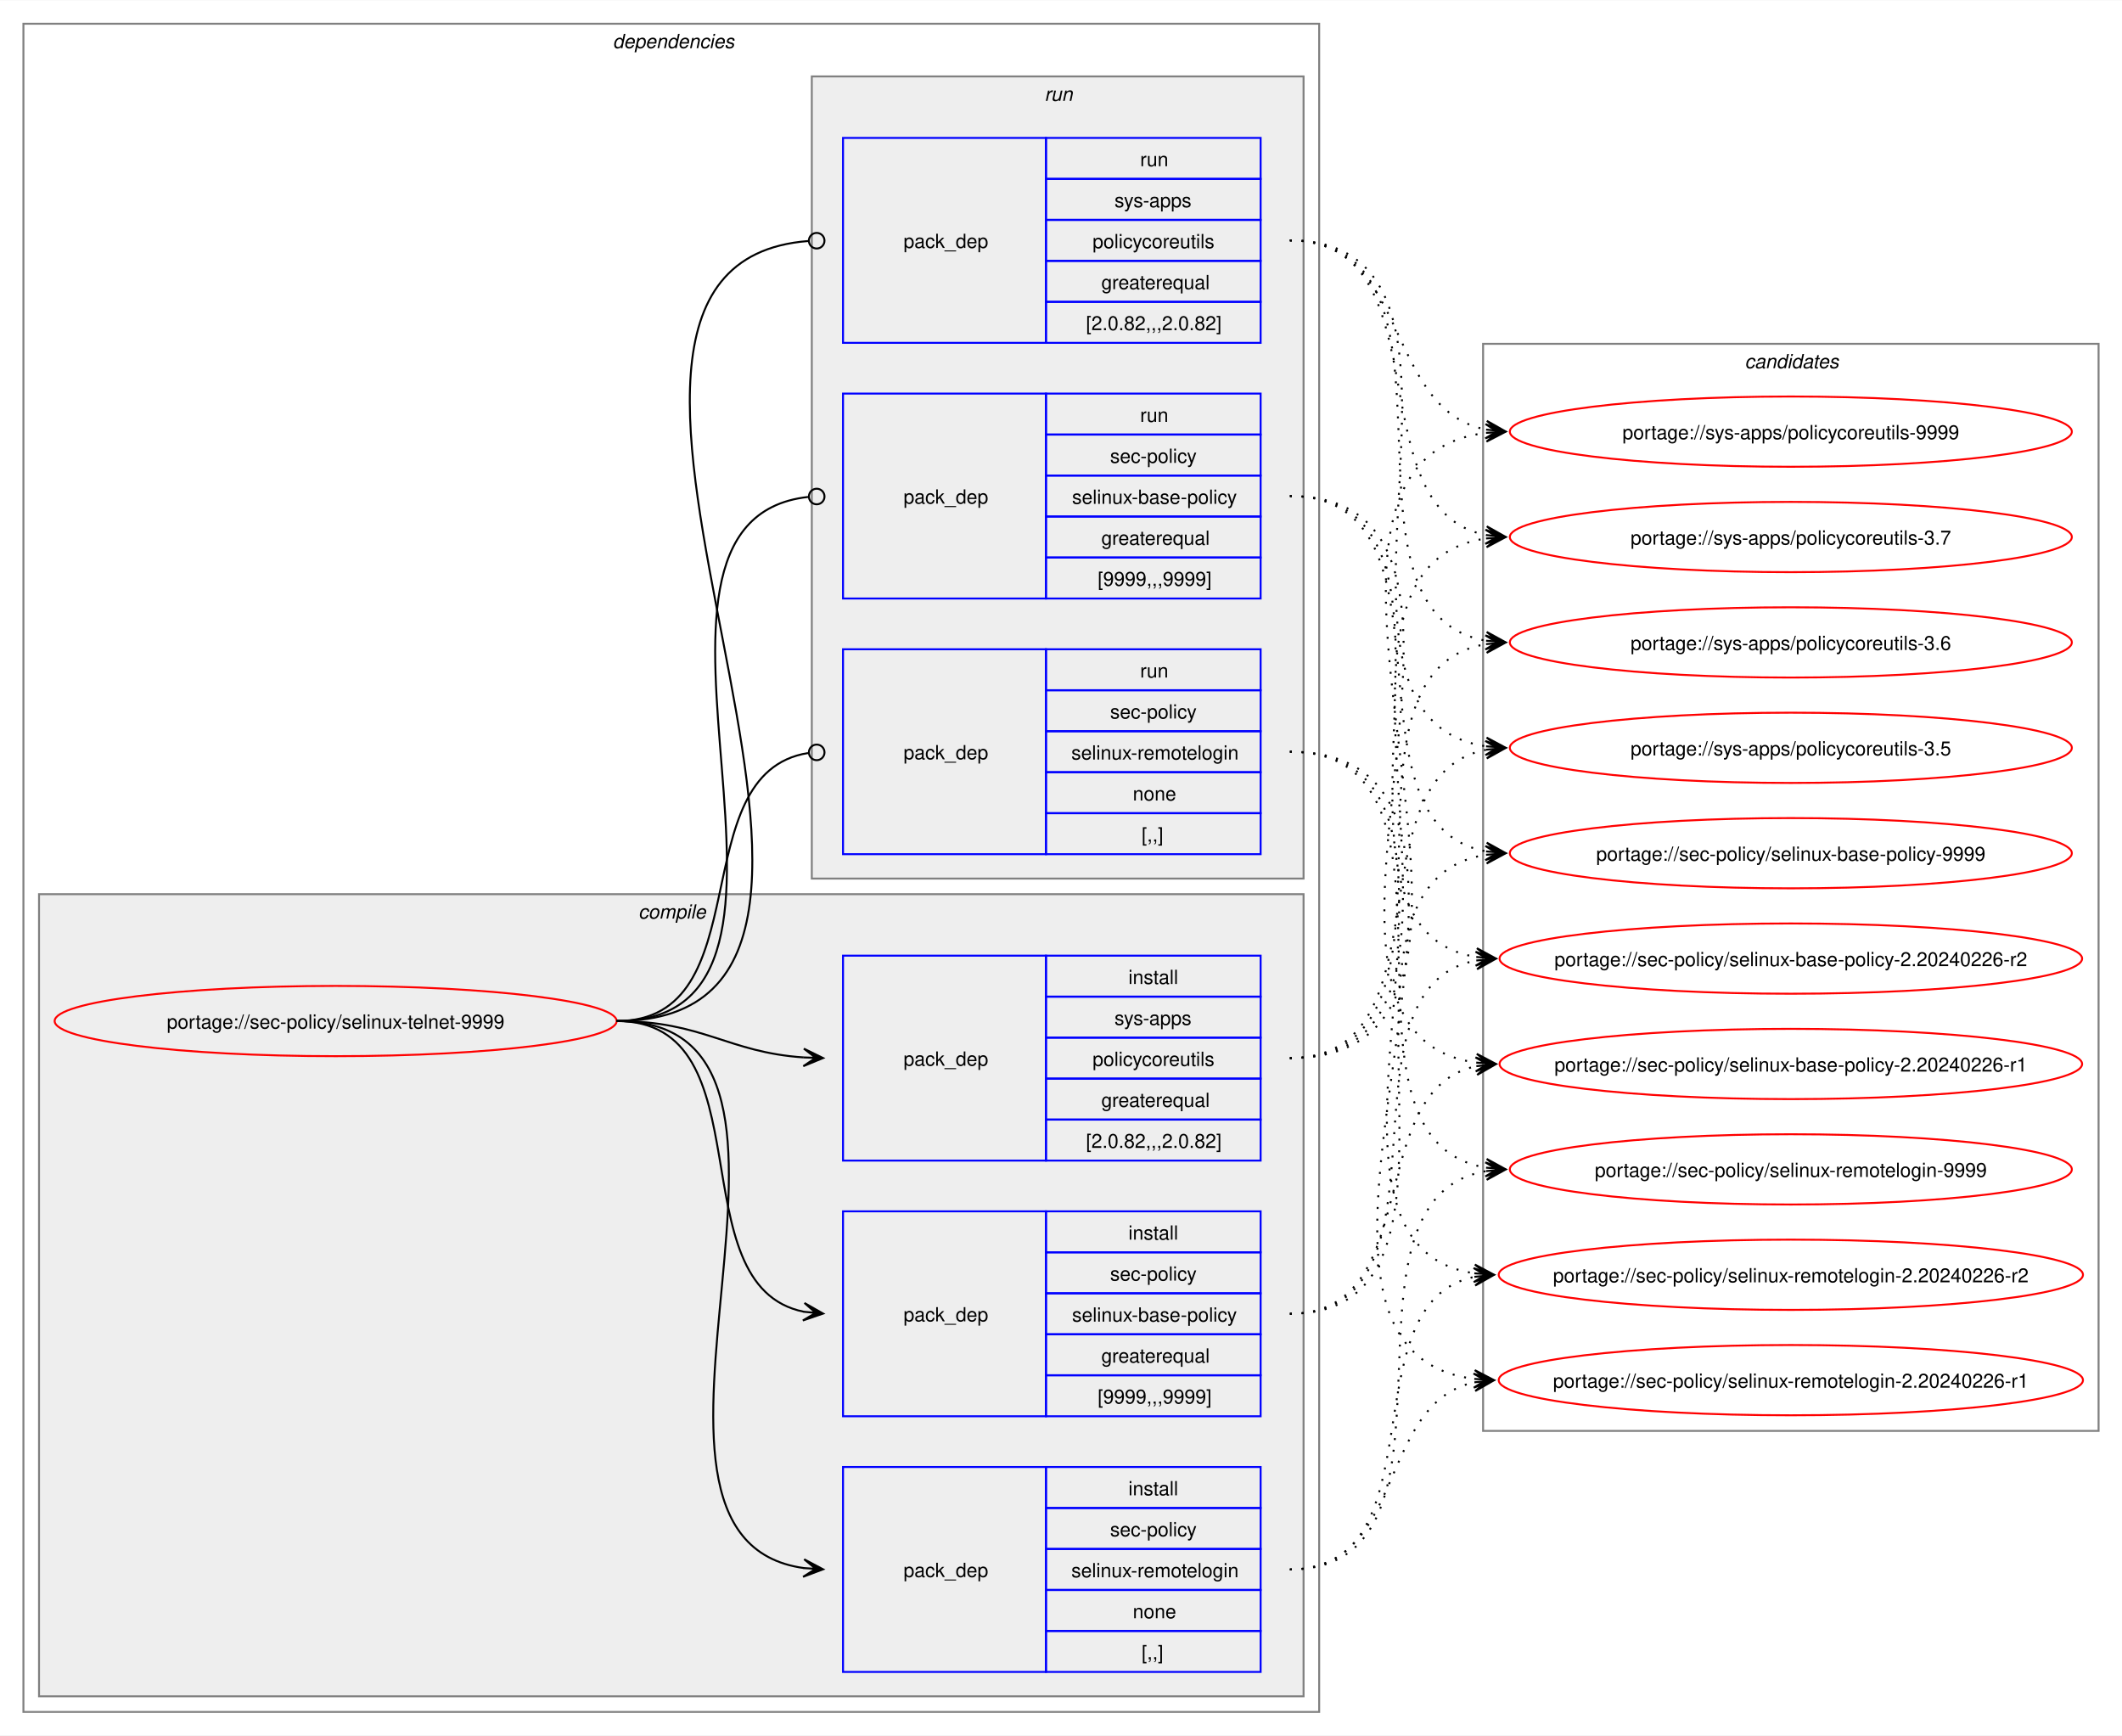
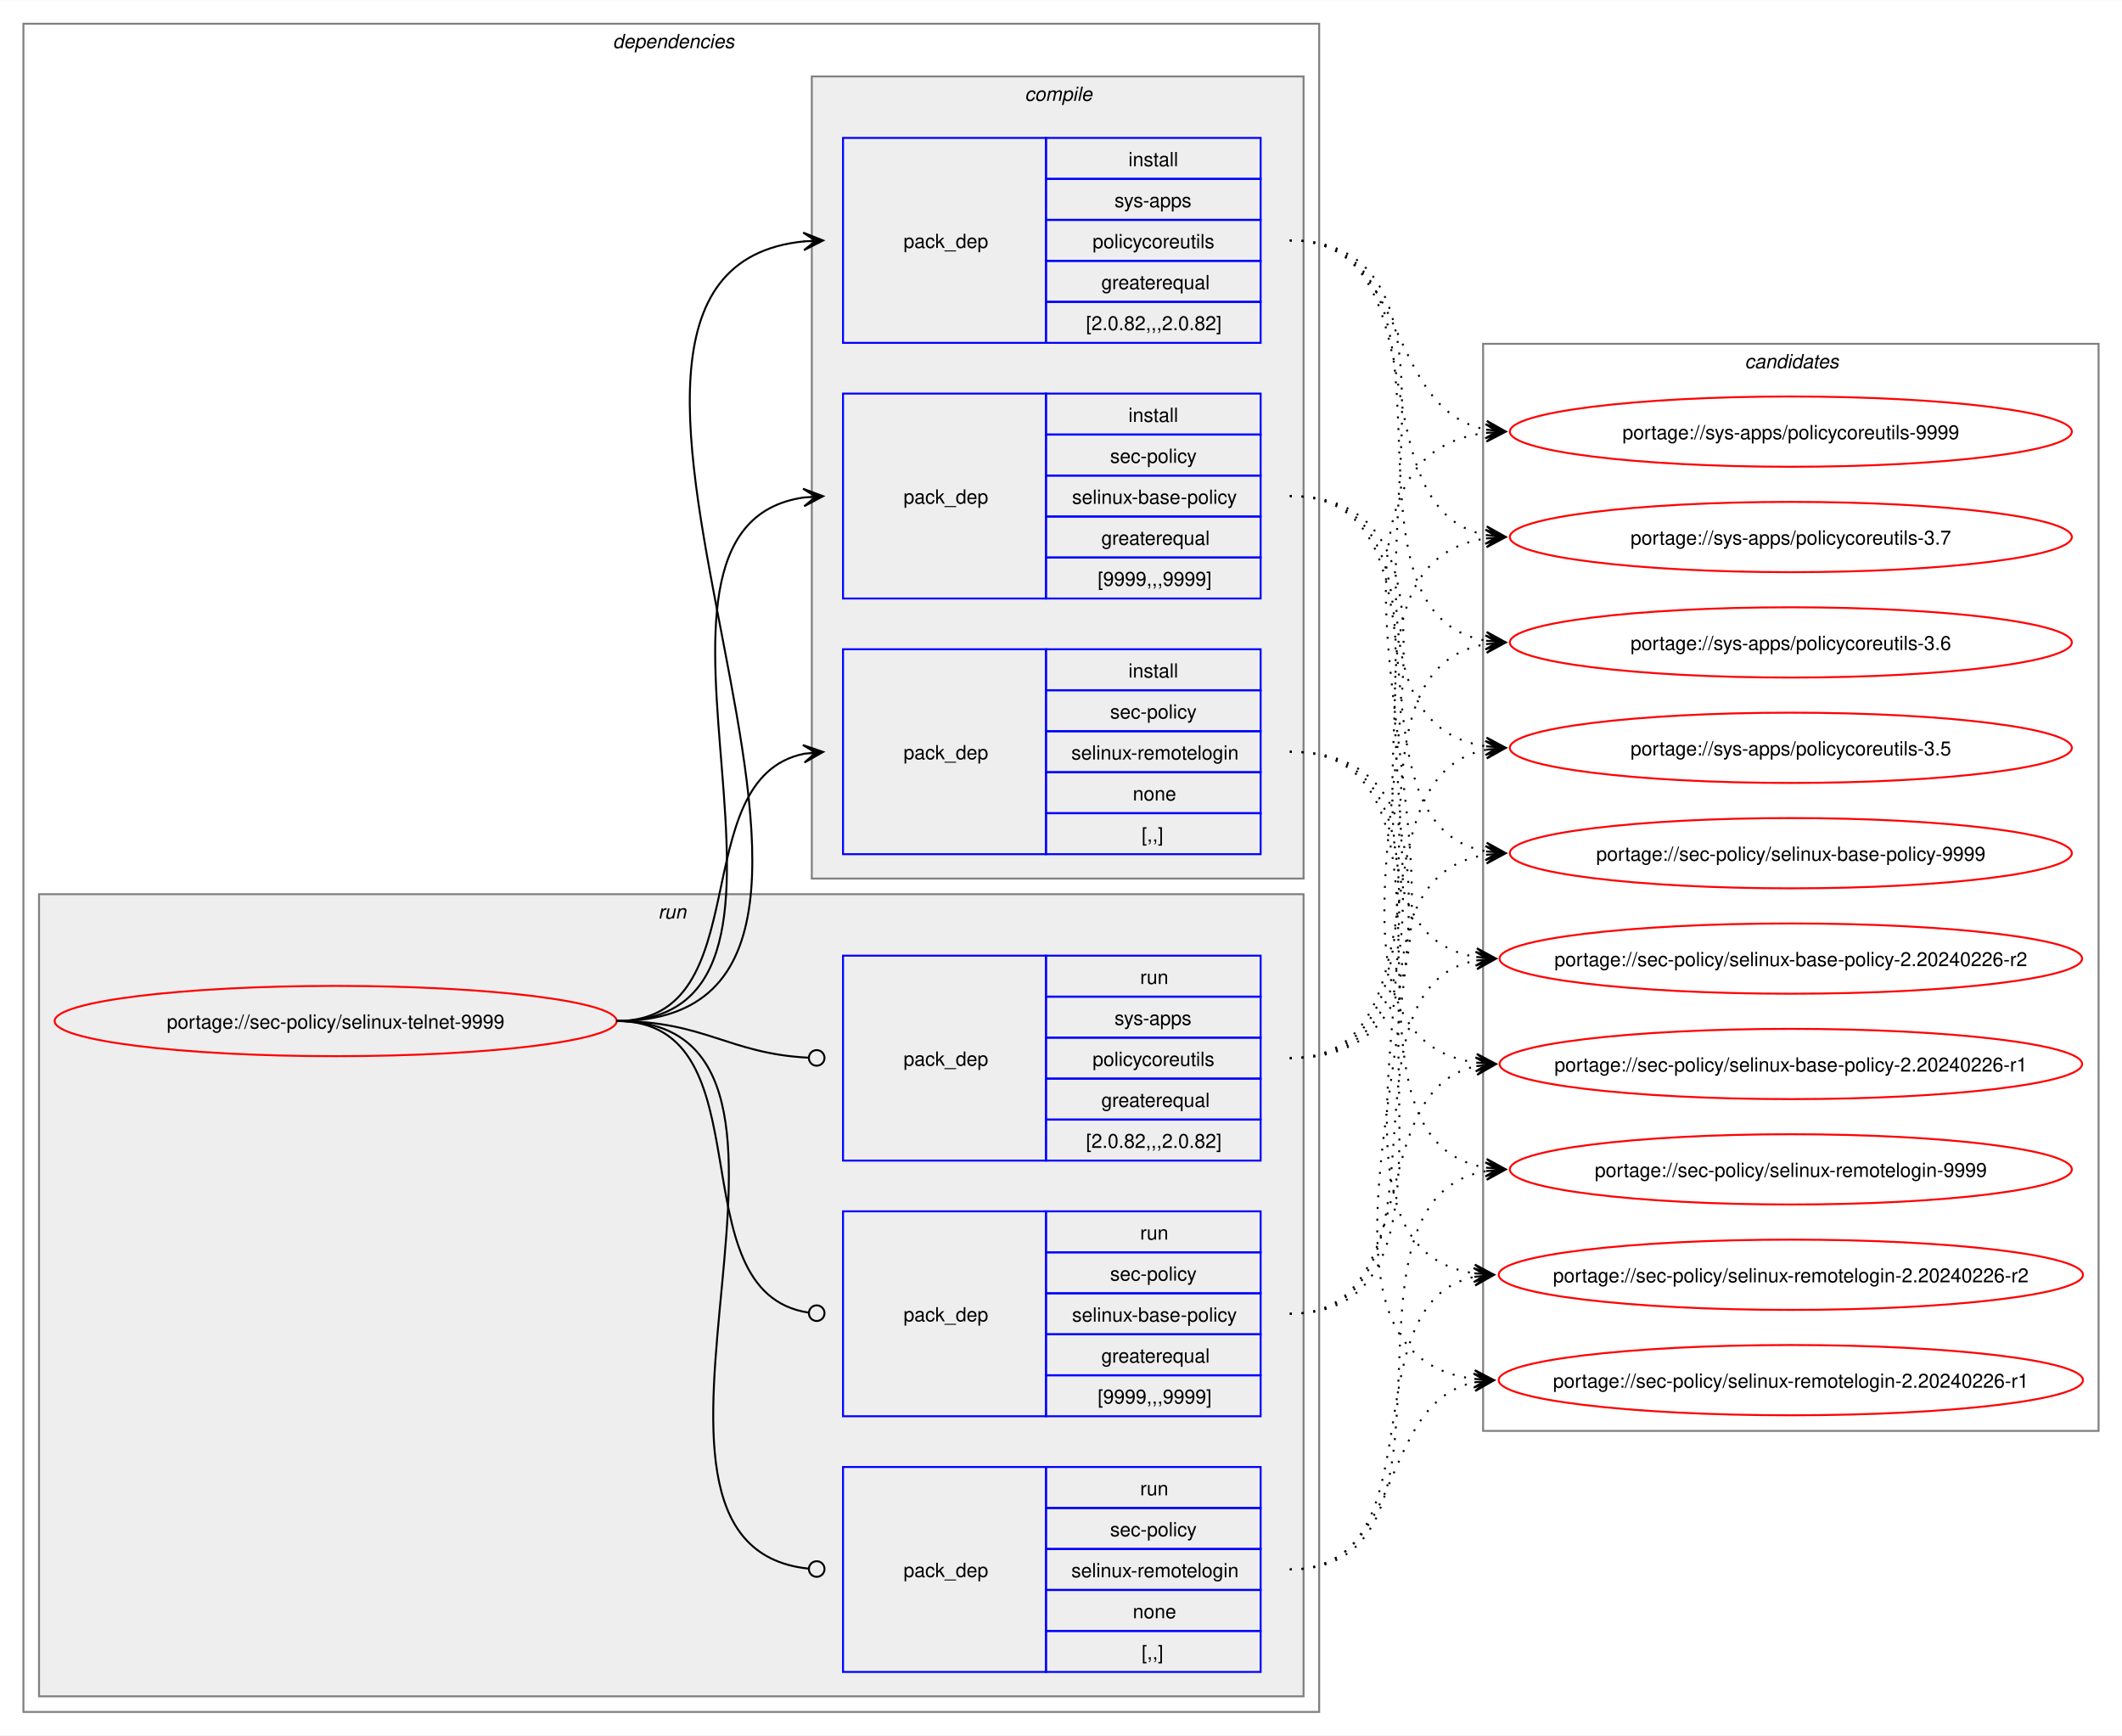
<svg xmlns="http://www.w3.org/2000/svg" xmlns:xlink="http://www.w3.org/1999/xlink" width="1087pt" height="889pt" viewBox="0.00 0.00 1087.40 889.00">
  <g id="graph0" class="graph" transform="scale(1 1) rotate(0) translate(4 885)">
    <polygon fill="white" stroke="none" points="-4,4 -4,-885 1083.4,-885 1083.4,4 -4,4" />
    <g id="clust2" class="cluster">
      <polygon fill="none" stroke="gray" points="8,-8 8,-873 672,-873 672,-8 8,-8" />
      <text text-anchor="start" x="310" y="-860.5" font-family="Helvetica,sans-Serif" font-style="italic" font-size="10.00">dependencies</text>
    </g>
+     <g id="clust8" class="cluster">
+       <polygon fill="#eeeeee" stroke="gray" points="16,-16 16,-427 664,-427 664,-16 16,-16" />
+       <text text-anchor="start" x="333.25" y="-414.5" font-family="Helvetica,sans-Serif" font-style="italic" font-size="10.00">run</text>
+     </g>
    <g id="clust3" class="cluster">
-       <polygon fill="#eeeeee" stroke="gray" points="16,-16 16,-427 664,-427 664,-16 16,-16" />
-       <text text-anchor="start" x="323.12" y="-414.5" font-family="Helvetica,sans-Serif" font-style="italic" font-size="10.00">compile</text>
-     </g>
-     <g id="clust8" class="cluster">
      <polygon fill="#eeeeee" stroke="gray" points="412,-435 412,-846 664,-846 664,-435 412,-435" />
-       <text text-anchor="start" x="531.25" y="-833.5" font-family="Helvetica,sans-Serif" font-style="italic" font-size="10.00">run</text>
+       <text text-anchor="start" x="521.12" y="-833.5" font-family="Helvetica,sans-Serif" font-style="italic" font-size="10.00">compile</text>
    </g>
    <g id="clust12" class="cluster">
      <polygon fill="none" stroke="gray" points="756,-152 756,-709 1071.4,-709 1071.4,-152 756,-152" />
      <text text-anchor="start" x="890.07" y="-696.5" font-family="Helvetica,sans-Serif" font-style="italic" font-size="10.00">candidates</text>
    </g>
    <g id="node1" class="node">
      <g id="a_node1">
        <a xlink:href="../sec-policy/selinux-telnet-9999.svg" xlink:title="portage://sec-policy/selinux-telnet-9999">
          <ellipse fill="none" stroke="red" cx="168" cy="-362" rx="144" ry="18" />
          <text text-anchor="middle" x="168" y="-358.12" font-family="Helvetica,sans-Serif" font-size="10.00">portage://sec-policy/selinux-telnet-9999</text>
        </a>
      </g>
    </g>
    <g id="node2" class="node">
+       <polygon fill="none" stroke="blue" points="428,-578.5 428,-683.5 532,-683.5 532,-578.5 428,-578.5" />
+       <text text-anchor="start" x="459" y="-627.12" font-family="Helvetica,sans-Serif" font-size="10.00">pack_dep</text>
+       <polygon fill="none" stroke="blue" points="532,-662.5 532,-683.5 642,-683.5 642,-662.5 532,-662.5" />
+       <text text-anchor="start" x="574.25" y="-669" font-family="Helvetica,sans-Serif" font-size="10.00">install</text>
+       <polygon fill="none" stroke="blue" points="532,-641.5 532,-662.5 642,-662.5 642,-641.5 532,-641.5" />
+       <text text-anchor="start" x="564.87" y="-648" font-family="Helvetica,sans-Serif" font-size="10.00">sec-policy</text>
+       <polygon fill="none" stroke="blue" points="532,-620.5 532,-641.5 642,-641.5 642,-620.5 532,-620.5" />
+       <text text-anchor="start" x="545.37" y="-627" font-family="Helvetica,sans-Serif" font-size="10.00">selinux-base-policy</text>
+       <polygon fill="none" stroke="blue" points="532,-599.5 532,-620.5 642,-620.5 642,-599.5 532,-599.5" />
+       <text text-anchor="start" x="560.37" y="-606" font-family="Helvetica,sans-Serif" font-size="10.00">greaterequal</text>
+       <polygon fill="none" stroke="blue" points="532,-578.5 532,-599.5 642,-599.5 642,-578.5 532,-578.5" />
+       <text text-anchor="start" x="558.5" y="-585" font-family="Helvetica,sans-Serif" font-size="10.00">[9999,,,9999]</text>
+     </g>
+     <g id="edge1" class="edge">
+       <path fill="none" stroke="black" d="M312,-362C436.77,-362 299.18,-614.96 408.07,-630.28" />
+       <polygon fill="black" stroke="black" points="417.78,-630.92 407.51,-634.75 414.01,-630.67 407.81,-630.26 407.81,-630.26 407.81,-630.26 414.01,-630.67 408.1,-625.77 417.78,-630.92" />
+     </g>
+     <g id="node3" class="node">
+       <polygon fill="none" stroke="blue" points="428,-447.5 428,-552.5 532,-552.5 532,-447.5 428,-447.5" />
+       <text text-anchor="start" x="459" y="-496.12" font-family="Helvetica,sans-Serif" font-size="10.00">pack_dep</text>
+       <polygon fill="none" stroke="blue" points="532,-531.5 532,-552.5 642,-552.5 642,-531.5 532,-531.5" />
+       <text text-anchor="start" x="574.25" y="-538" font-family="Helvetica,sans-Serif" font-size="10.00">install</text>
+       <polygon fill="none" stroke="blue" points="532,-510.5 532,-531.5 642,-531.5 642,-510.5 532,-510.5" />
+       <text text-anchor="start" x="564.87" y="-517" font-family="Helvetica,sans-Serif" font-size="10.00">sec-policy</text>
+       <polygon fill="none" stroke="blue" points="532,-489.5 532,-510.5 642,-510.5 642,-489.5 532,-489.5" />
+       <text text-anchor="start" x="545" y="-496" font-family="Helvetica,sans-Serif" font-size="10.00">selinux-remotelogin</text>
+       <polygon fill="none" stroke="blue" points="532,-468.5 532,-489.5 642,-489.5 642,-468.5 532,-468.5" />
+       <text text-anchor="start" x="576.5" y="-475" font-family="Helvetica,sans-Serif" font-size="10.00">none</text>
+       <polygon fill="none" stroke="blue" points="532,-447.5 532,-468.5 642,-468.5 642,-447.5 532,-447.5" />
+       <text text-anchor="start" x="581" y="-454" font-family="Helvetica,sans-Serif" font-size="10.00">[,,]</text>
+     </g>
+     <g id="edge2" class="edge">
+       <path fill="none" stroke="black" d="M312,-362C385.67,-362 345.96,-486.34 408.12,-498.97" />
+       <polygon fill="black" stroke="black" points="417.79,-499.89 407.41,-503.42 414.02,-499.53 407.83,-498.94 407.83,-498.94 407.83,-498.94 414.02,-499.53 408.26,-494.46 417.79,-499.89" />
+     </g>
+     <g id="node4" class="node">
+       <polygon fill="none" stroke="blue" points="428,-709.5 428,-814.5 532,-814.5 532,-709.5 428,-709.5" />
+       <text text-anchor="start" x="459" y="-758.12" font-family="Helvetica,sans-Serif" font-size="10.00">pack_dep</text>
+       <polygon fill="none" stroke="blue" points="532,-793.5 532,-814.5 642,-814.5 642,-793.5 532,-793.5" />
+       <text text-anchor="start" x="574.25" y="-800" font-family="Helvetica,sans-Serif" font-size="10.00">install</text>
+       <polygon fill="none" stroke="blue" points="532,-772.5 532,-793.5 642,-793.5 642,-772.5 532,-772.5" />
+       <text text-anchor="start" x="567.12" y="-779" font-family="Helvetica,sans-Serif" font-size="10.00">sys-apps</text>
+       <polygon fill="none" stroke="blue" points="532,-751.5 532,-772.5 642,-772.5 642,-751.5 532,-751.5" />
+       <text text-anchor="start" x="555.87" y="-758" font-family="Helvetica,sans-Serif" font-size="10.00">policycoreutils</text>
+       <polygon fill="none" stroke="blue" points="532,-730.5 532,-751.5 642,-751.5 642,-730.5 532,-730.5" />
+       <text text-anchor="start" x="560.37" y="-737" font-family="Helvetica,sans-Serif" font-size="10.00">greaterequal</text>
+       <polygon fill="none" stroke="blue" points="532,-709.5 532,-730.5 642,-730.5 642,-709.5 532,-709.5" />
+       <text text-anchor="start" x="552.5" y="-716" font-family="Helvetica,sans-Serif" font-size="10.00">[2.0.82,,,2.0.82]</text>
+     </g>
+     <g id="edge3" class="edge">
+       <path fill="none" stroke="black" d="M312,-362C492.25,-362 245.49,-745.76 408.23,-761.5" />
+       <polygon fill="black" stroke="black" points="417.78,-761.94 407.59,-765.98 414.01,-761.77 407.79,-761.48 407.79,-761.48 407.79,-761.48 414.01,-761.77 408,-756.99 417.78,-761.94" />
+     </g>
+     <g id="node5" class="node">
      <polygon fill="none" stroke="blue" points="428,-159.5 428,-264.5 532,-264.5 532,-159.5 428,-159.5" />
      <text text-anchor="start" x="459" y="-208.12" font-family="Helvetica,sans-Serif" font-size="10.00">pack_dep</text>
      <polygon fill="none" stroke="blue" points="532,-243.5 532,-264.5 642,-264.5 642,-243.5 532,-243.5" />
-       <text text-anchor="start" x="574.25" y="-250" font-family="Helvetica,sans-Serif" font-size="10.00">install</text>
+       <text text-anchor="start" x="580.25" y="-250" font-family="Helvetica,sans-Serif" font-size="10.00">run</text>
      <polygon fill="none" stroke="blue" points="532,-222.5 532,-243.5 642,-243.5 642,-222.5 532,-222.5" />
      <text text-anchor="start" x="564.87" y="-229" font-family="Helvetica,sans-Serif" font-size="10.00">sec-policy</text>
      <polygon fill="none" stroke="blue" points="532,-201.5 532,-222.5 642,-222.5 642,-201.5 532,-201.5" />
      <text text-anchor="start" x="545.37" y="-208" font-family="Helvetica,sans-Serif" font-size="10.00">selinux-base-policy</text>
      <polygon fill="none" stroke="blue" points="532,-180.5 532,-201.5 642,-201.5 642,-180.5 532,-180.5" />
      <text text-anchor="start" x="560.37" y="-187" font-family="Helvetica,sans-Serif" font-size="10.00">greaterequal</text>
      <polygon fill="none" stroke="blue" points="532,-159.5 532,-180.5 642,-180.5 642,-159.5 532,-159.5" />
      <text text-anchor="start" x="558.5" y="-166" font-family="Helvetica,sans-Serif" font-size="10.00">[9999,,,9999]</text>
    </g>
-     <g id="edge1" class="edge">
-       <path fill="none" stroke="black" d="M312,-362C389.89,-362 342.32,-226.29 407.96,-213.04" />
-       <polygon fill="black" stroke="black" points="417.79,-212.11 408.25,-217.53 414.02,-212.47 407.83,-213.05 407.83,-213.05 407.83,-213.05 414.02,-212.47 407.41,-208.57 417.79,-212.11" />
-     </g>
-     <g id="node3" class="node">
+     <g id="edge4" class="edge">
+       <path fill="none" stroke="black" d="M312,-362C390.85,-362 341.13,-222.93 410.44,-212.6" />
+       <ellipse fill="none" stroke="black" cx="414.51" cy="-212.32" rx="4" ry="4" />
+     </g>
+     <g id="node6" class="node">
      <polygon fill="none" stroke="blue" points="428,-28.5 428,-133.5 532,-133.5 532,-28.5 428,-28.5" />
      <text text-anchor="start" x="459" y="-77.12" font-family="Helvetica,sans-Serif" font-size="10.00">pack_dep</text>
      <polygon fill="none" stroke="blue" points="532,-112.5 532,-133.5 642,-133.5 642,-112.5 532,-112.5" />
-       <text text-anchor="start" x="574.25" y="-119" font-family="Helvetica,sans-Serif" font-size="10.00">install</text>
+       <text text-anchor="start" x="580.25" y="-119" font-family="Helvetica,sans-Serif" font-size="10.00">run</text>
      <polygon fill="none" stroke="blue" points="532,-91.5 532,-112.5 642,-112.5 642,-91.5 532,-91.5" />
      <text text-anchor="start" x="564.87" y="-98" font-family="Helvetica,sans-Serif" font-size="10.00">sec-policy</text>
      <polygon fill="none" stroke="blue" points="532,-70.5 532,-91.5 642,-91.5 642,-70.5 532,-70.5" />
      <text text-anchor="start" x="545" y="-77" font-family="Helvetica,sans-Serif" font-size="10.00">selinux-remotelogin</text>
      <polygon fill="none" stroke="blue" points="532,-49.5 532,-70.5 642,-70.5 642,-49.5 532,-49.5" />
      <text text-anchor="start" x="576.5" y="-56" font-family="Helvetica,sans-Serif" font-size="10.00">none</text>
      <polygon fill="none" stroke="blue" points="532,-28.5 532,-49.5 642,-49.5 642,-28.5 532,-28.5" />
      <text text-anchor="start" x="581" y="-35" font-family="Helvetica,sans-Serif" font-size="10.00">[,,]</text>
    </g>
-     <g id="edge2" class="edge">
-       <path fill="none" stroke="black" d="M312,-362C441.72,-362 294.5,-97.22 408,-81.71" />
-       <polygon fill="black" stroke="black" points="417.78,-81.08 408.09,-86.21 414.01,-81.32 407.8,-81.72 407.8,-81.72 407.8,-81.72 414.01,-81.32 407.52,-77.23 417.78,-81.08" />
-     </g>
-     <g id="node4" class="node">
+     <g id="edge5" class="edge">
+       <path fill="none" stroke="black" d="M312,-362C442.5,-362 292.71,-94.02 410.08,-81.46" />
+       <ellipse fill="none" stroke="black" cx="414.51" cy="-81.23" rx="4" ry="4" />
+     </g>
+     <g id="node7" class="node">
      <polygon fill="none" stroke="blue" points="428,-290.5 428,-395.5 532,-395.5 532,-290.5 428,-290.5" />
      <text text-anchor="start" x="459" y="-339.12" font-family="Helvetica,sans-Serif" font-size="10.00">pack_dep</text>
      <polygon fill="none" stroke="blue" points="532,-374.5 532,-395.5 642,-395.5 642,-374.5 532,-374.5" />
-       <text text-anchor="start" x="574.25" y="-381" font-family="Helvetica,sans-Serif" font-size="10.00">install</text>
+       <text text-anchor="start" x="580.25" y="-381" font-family="Helvetica,sans-Serif" font-size="10.00">run</text>
      <polygon fill="none" stroke="blue" points="532,-353.5 532,-374.5 642,-374.5 642,-353.5 532,-353.5" />
      <text text-anchor="start" x="567.12" y="-360" font-family="Helvetica,sans-Serif" font-size="10.00">sys-apps</text>
      <polygon fill="none" stroke="blue" points="532,-332.5 532,-353.5 642,-353.5 642,-332.5 532,-332.5" />
      <text text-anchor="start" x="555.87" y="-339" font-family="Helvetica,sans-Serif" font-size="10.00">policycoreutils</text>
      <polygon fill="none" stroke="blue" points="532,-311.5 532,-332.5 642,-332.5 642,-311.5 532,-311.5" />
      <text text-anchor="start" x="560.37" y="-318" font-family="Helvetica,sans-Serif" font-size="10.00">greaterequal</text>
      <polygon fill="none" stroke="blue" points="532,-290.5 532,-311.5 642,-311.5 642,-290.5 532,-290.5" />
      <text text-anchor="start" x="552.5" y="-297" font-family="Helvetica,sans-Serif" font-size="10.00">[2.0.82,,,2.0.82]</text>
    </g>
-     <g id="edge3" class="edge">
-       <path fill="none" stroke="black" d="M312,-362C356.34,-362 368.74,-345.99 407.84,-343.36" />
-       <polygon fill="black" stroke="black" points="417.78,-343.04 407.93,-347.86 414,-343.16 407.79,-343.36 407.79,-343.36 407.79,-343.36 414,-343.16 407.64,-338.87 417.78,-343.04" />
-     </g>
-     <g id="node5" class="node">
-       <polygon fill="none" stroke="blue" points="428,-578.5 428,-683.5 532,-683.5 532,-578.5 428,-578.5" />
-       <text text-anchor="start" x="459" y="-627.12" font-family="Helvetica,sans-Serif" font-size="10.00">pack_dep</text>
-       <polygon fill="none" stroke="blue" points="532,-662.5 532,-683.5 642,-683.5 642,-662.5 532,-662.5" />
-       <text text-anchor="start" x="580.25" y="-669" font-family="Helvetica,sans-Serif" font-size="10.00">run</text>
-       <polygon fill="none" stroke="blue" points="532,-641.5 532,-662.5 642,-662.5 642,-641.5 532,-641.5" />
-       <text text-anchor="start" x="564.87" y="-648" font-family="Helvetica,sans-Serif" font-size="10.00">sec-policy</text>
-       <polygon fill="none" stroke="blue" points="532,-620.5 532,-641.5 642,-641.5 642,-620.5 532,-620.5" />
-       <text text-anchor="start" x="545.37" y="-627" font-family="Helvetica,sans-Serif" font-size="10.00">selinux-base-policy</text>
-       <polygon fill="none" stroke="blue" points="532,-599.5 532,-620.5 642,-620.5 642,-599.5 532,-599.5" />
-       <text text-anchor="start" x="560.37" y="-606" font-family="Helvetica,sans-Serif" font-size="10.00">greaterequal</text>
-       <polygon fill="none" stroke="blue" points="532,-578.5 532,-599.5 642,-599.5 642,-578.5 532,-578.5" />
-       <text text-anchor="start" x="558.5" y="-585" font-family="Helvetica,sans-Serif" font-size="10.00">[9999,,,9999]</text>
-     </g>
-     <g id="edge4" class="edge">
-       <path fill="none" stroke="black" d="M312,-362C437.53,-362 297.51,-618.03 410.07,-630.53" />
-       <ellipse fill="none" stroke="black" cx="414.51" cy="-630.76" rx="4" ry="4" />
-     </g>
-     <g id="node6" class="node">
-       <polygon fill="none" stroke="blue" points="428,-447.5 428,-552.5 532,-552.5 532,-447.5 428,-447.5" />
-       <text text-anchor="start" x="459" y="-496.12" font-family="Helvetica,sans-Serif" font-size="10.00">pack_dep</text>
-       <polygon fill="none" stroke="blue" points="532,-531.5 532,-552.5 642,-552.5 642,-531.5 532,-531.5" />
-       <text text-anchor="start" x="580.25" y="-538" font-family="Helvetica,sans-Serif" font-size="10.00">run</text>
-       <polygon fill="none" stroke="blue" points="532,-510.5 532,-531.5 642,-531.5 642,-510.5 532,-510.5" />
-       <text text-anchor="start" x="564.87" y="-517" font-family="Helvetica,sans-Serif" font-size="10.00">sec-policy</text>
-       <polygon fill="none" stroke="blue" points="532,-489.5 532,-510.5 642,-510.5 642,-489.5 532,-489.5" />
-       <text text-anchor="start" x="545" y="-496" font-family="Helvetica,sans-Serif" font-size="10.00">selinux-remotelogin</text>
-       <polygon fill="none" stroke="blue" points="532,-468.5 532,-489.5 642,-489.5 642,-468.5 532,-468.5" />
-       <text text-anchor="start" x="576.5" y="-475" font-family="Helvetica,sans-Serif" font-size="10.00">none</text>
-       <polygon fill="none" stroke="blue" points="532,-447.5 532,-468.5 642,-468.5 642,-447.5 532,-447.5" />
-       <text text-anchor="start" x="581" y="-454" font-family="Helvetica,sans-Serif" font-size="10.00">[,,]</text>
-     </g>
-     <g id="edge5" class="edge">
-       <path fill="none" stroke="black" d="M312,-362C386.43,-362 345.13,-488.91 410.07,-499.32" />
-       <ellipse fill="none" stroke="black" cx="414.51" cy="-499.66" rx="4" ry="4" />
-     </g>
-     <g id="node7" class="node">
-       <polygon fill="none" stroke="blue" points="428,-709.5 428,-814.5 532,-814.5 532,-709.5 428,-709.5" />
-       <text text-anchor="start" x="459" y="-758.12" font-family="Helvetica,sans-Serif" font-size="10.00">pack_dep</text>
-       <polygon fill="none" stroke="blue" points="532,-793.5 532,-814.5 642,-814.5 642,-793.5 532,-793.5" />
-       <text text-anchor="start" x="580.25" y="-800" font-family="Helvetica,sans-Serif" font-size="10.00">run</text>
-       <polygon fill="none" stroke="blue" points="532,-772.5 532,-793.5 642,-793.5 642,-772.5 532,-772.5" />
-       <text text-anchor="start" x="567.12" y="-779" font-family="Helvetica,sans-Serif" font-size="10.00">sys-apps</text>
-       <polygon fill="none" stroke="blue" points="532,-751.5 532,-772.5 642,-772.5 642,-751.5 532,-751.5" />
-       <text text-anchor="start" x="555.87" y="-758" font-family="Helvetica,sans-Serif" font-size="10.00">policycoreutils</text>
-       <polygon fill="none" stroke="blue" points="532,-730.5 532,-751.5 642,-751.5 642,-730.5 532,-730.5" />
-       <text text-anchor="start" x="560.37" y="-737" font-family="Helvetica,sans-Serif" font-size="10.00">greaterequal</text>
-       <polygon fill="none" stroke="blue" points="532,-709.5 532,-730.5 642,-730.5 642,-709.5 532,-709.5" />
-       <text text-anchor="start" x="552.5" y="-716" font-family="Helvetica,sans-Serif" font-size="10.00">[2.0.82,,,2.0.82]</text>
-     </g>
    <g id="edge6" class="edge">
-       <path fill="none" stroke="black" d="M312,-362C492.97,-362 243.52,-748.83 410.2,-761.67" />
-       <ellipse fill="none" stroke="black" cx="414.5" cy="-761.83" rx="4" ry="4" />
+       <path fill="none" stroke="black" d="M312,-362C357.19,-362 369.2,-345.37 410.11,-343.23" />
+       <ellipse fill="none" stroke="black" cx="414.5" cy="-343.11" rx="4" ry="4" />
    </g>
    <g id="node8" class="node">
      <g id="a_node8">
        <a xlink:href="../sec-policy/selinux-base-policy-9999.svg" xlink:title="portage://sec-policy/selinux-base-policy-9999">
          <ellipse fill="none" stroke="red" cx="913.7" cy="-448" rx="144" ry="18" />
          <text text-anchor="middle" x="913.7" y="-444.12" font-family="Helvetica,sans-Serif" font-size="10.00">portage://sec-policy/selinux-base-policy-9999</text>
        </a>
      </g>
    </g>
    <g id="edge7" class="edge">
-       <path fill="none" stroke="black" stroke-dasharray="1,5" d="M657,-212C769.08,-212 660.61,-432.14 757.61,-447.19" />
-       <polygon fill="black" stroke="black" points="767.48,-447.91 757.18,-451.67 763.71,-447.64 757.51,-447.18 757.51,-447.18 757.51,-447.18 763.71,-447.64 757.84,-442.7 767.48,-447.91" />
+       <path fill="none" stroke="black" stroke-dasharray="1,5" d="M657,-631C748.38,-631 679.59,-462.7 757.83,-448.9" />
+       <polygon fill="black" stroke="black" points="767.48,-448.1 757.89,-453.41 763.72,-448.41 757.52,-448.92 757.52,-448.92 757.52,-448.92 763.72,-448.41 757.15,-444.44 767.48,-448.1" />
    </g>
    <g id="node9" class="node">
      <g id="a_node9">
        <a xlink:href="../sec-policy/selinux-base-policy-2.20240226-r2.svg" xlink:title="portage://sec-policy/selinux-base-policy-2.20240226-r2">
          <ellipse fill="none" stroke="red" cx="913.7" cy="-394" rx="149.26" ry="18" />
          <text text-anchor="middle" x="913.7" y="-390.12" font-family="Helvetica,sans-Serif" font-size="10.00">portage://sec-policy/selinux-base-policy-2.20240226-r2</text>
        </a>
      </g>
    </g>
    <g id="edge8" class="edge">
-       <path fill="none" stroke="black" stroke-dasharray="1,5" d="M657,-212C746.74,-212 676.56,-378.7 752.55,-393.02" />
-       <polygon fill="black" stroke="black" points="762.49,-393.89 752.13,-397.5 758.72,-393.56 752.52,-393.02 752.52,-393.02 752.52,-393.02 758.72,-393.56 752.92,-388.54 762.49,-393.89" />
+       <path fill="none" stroke="black" stroke-dasharray="1,5" d="M657,-631C768.57,-631 656.4,-409.92 752.68,-394.81" />
+       <polygon fill="black" stroke="black" points="762.48,-394.09 752.84,-399.31 758.71,-394.37 752.51,-394.82 752.51,-394.82 752.51,-394.82 758.71,-394.37 752.18,-390.34 762.48,-394.09" />
    </g>
    <g id="node10" class="node">
      <g id="a_node10">
        <a xlink:href="../sec-policy/selinux-base-policy-2.20240226-r1.svg" xlink:title="portage://sec-policy/selinux-base-policy-2.20240226-r1">
          <ellipse fill="none" stroke="red" cx="913.7" cy="-340" rx="149.26" ry="18" />
          <text text-anchor="middle" x="913.7" y="-336.12" font-family="Helvetica,sans-Serif" font-size="10.00">portage://sec-policy/selinux-base-policy-2.20240226-r1</text>
        </a>
      </g>
    </g>
    <g id="edge9" class="edge">
-       <path fill="none" stroke="black" stroke-dasharray="1,5" d="M657,-212C727.01,-212 693.82,-326.38 752.55,-338.89" />
-       <polygon fill="black" stroke="black" points="762.49,-339.88 752.09,-343.37 758.72,-339.51 752.54,-338.89 752.54,-338.89 752.54,-338.89 758.72,-339.51 752.98,-334.41 762.49,-339.88" />
+       <path fill="none" stroke="black" stroke-dasharray="1,5" d="M657,-631C790.85,-631 635.26,-356.25 752.72,-340.69" />
+       <polygon fill="black" stroke="black" points="762.48,-340.08 752.78,-345.19 758.71,-340.31 752.5,-340.7 752.5,-340.7 752.5,-340.7 758.71,-340.31 752.22,-336.21 762.48,-340.08" />
    </g>
    <g id="node11" class="node">
      <g id="a_node11">
        <a xlink:href="../sec-policy/selinux-remotelogin-9999.svg" xlink:title="portage://sec-policy/selinux-remotelogin-9999">
          <ellipse fill="none" stroke="red" cx="913.7" cy="-286" rx="144" ry="18" />
          <text text-anchor="middle" x="913.7" y="-282.12" font-family="Helvetica,sans-Serif" font-size="10.00">portage://sec-policy/selinux-remotelogin-9999</text>
        </a>
      </g>
    </g>
    <g id="edge10" class="edge">
-       <path fill="none" stroke="black" stroke-dasharray="1,5" d="M657,-81C756.81,-81 671.95,-270.68 757.69,-285.13" />
-       <polygon fill="black" stroke="black" points="767.48,-285.9 757.16,-289.6 763.71,-285.61 757.52,-285.12 757.52,-285.12 757.52,-285.12 763.71,-285.61 757.87,-280.63 767.48,-285.9" />
+       <path fill="none" stroke="black" stroke-dasharray="1,5" d="M657,-500C760.31,-500 668.76,-301.59 757.6,-286.86" />
+       <polygon fill="black" stroke="black" points="767.48,-286.09 757.86,-291.36 763.71,-286.39 757.51,-286.87 757.51,-286.87 757.51,-286.87 763.71,-286.39 757.17,-282.38 767.48,-286.09" />
    </g>
    <g id="node12" class="node">
      <g id="a_node12">
        <a xlink:href="../sec-policy/selinux-remotelogin-2.20240226-r2.svg" xlink:title="portage://sec-policy/selinux-remotelogin-2.20240226-r2">
          <ellipse fill="none" stroke="red" cx="913.7" cy="-232" rx="149.7" ry="18" />
          <text text-anchor="middle" x="913.7" y="-228.12" font-family="Helvetica,sans-Serif" font-size="10.00">portage://sec-policy/selinux-remotelogin-2.20240226-r2</text>
        </a>
      </g>
    </g>
    <g id="edge11" class="edge">
-       <path fill="none" stroke="black" stroke-dasharray="1,5" d="M657,-81C734.92,-81 686.12,-217.61 751.67,-230.96" />
-       <polygon fill="black" stroke="black" points="761.49,-231.89 751.11,-235.42 757.72,-231.53 751.53,-230.94 751.53,-230.94 751.53,-230.94 757.72,-231.53 751.96,-226.46 761.49,-231.89" />
+       <path fill="none" stroke="black" stroke-dasharray="1,5" d="M657,-500C781.16,-500 643.51,-247.98 751.82,-232.72" />
+       <polygon fill="black" stroke="black" points="761.48,-232.08 751.8,-237.23 757.71,-232.33 751.51,-232.74 751.51,-232.74 751.51,-232.74 757.71,-232.33 751.21,-228.25 761.48,-232.08" />
    </g>
    <g id="node13" class="node">
      <g id="a_node13">
        <a xlink:href="../sec-policy/selinux-remotelogin-2.20240226-r1.svg" xlink:title="portage://sec-policy/selinux-remotelogin-2.20240226-r1">
          <ellipse fill="none" stroke="red" cx="913.7" cy="-178" rx="149.7" ry="18" />
          <text text-anchor="middle" x="913.7" y="-174.12" font-family="Helvetica,sans-Serif" font-size="10.00">portage://sec-policy/selinux-remotelogin-2.20240226-r1</text>
        </a>
      </g>
    </g>
    <g id="edge12" class="edge">
-       <path fill="none" stroke="black" stroke-dasharray="1,5" d="M657,-81C716.78,-81 701.33,-166.25 751.71,-176.91" />
-       <polygon fill="black" stroke="black" points="761.49,-177.88 751.09,-181.37 757.72,-177.51 751.54,-176.89 751.54,-176.89 751.54,-176.89 757.72,-177.51 751.98,-172.42 761.49,-177.88" />
+       <path fill="none" stroke="black" stroke-dasharray="1,5" d="M657,-500C803.8,-500 621.78,-194.14 751.88,-178.61" />
+       <polygon fill="black" stroke="black" points="761.48,-178.07 751.75,-183.13 757.71,-178.28 751.5,-178.63 751.5,-178.63 751.5,-178.63 757.71,-178.28 751.24,-174.14 761.48,-178.07" />
    </g>
    <g id="node14" class="node">
      <g id="a_node14">
        <a xlink:href="../sys-apps/policycoreutils-9999.svg" xlink:title="portage://sys-apps/policycoreutils-9999">
          <ellipse fill="none" stroke="red" cx="913.7" cy="-664" rx="144" ry="18" />
          <text text-anchor="middle" x="913.7" y="-660.12" font-family="Helvetica,sans-Serif" font-size="10.00">portage://sys-apps/policycoreutils-9999</text>
        </a>
      </g>
    </g>
    <g id="edge13" class="edge">
-       <path fill="none" stroke="black" stroke-dasharray="1,5" d="M657,-343C804.22,-343 627.09,-647.91 757.84,-663.39" />
-       <polygon fill="black" stroke="black" points="767.48,-663.93 757.25,-667.86 763.71,-663.72 757.5,-663.37 757.5,-663.37 757.5,-663.37 763.71,-663.72 757.75,-658.88 767.48,-663.93" />
+       <path fill="none" stroke="black" stroke-dasharray="1,5" d="M657,-762C719.04,-762 704.81,-675.51 757.62,-665.03" />
+       <polygon fill="black" stroke="black" points="767.49,-664.11 757.95,-669.52 763.72,-664.46 757.53,-665.04 757.53,-665.04 757.53,-665.04 763.72,-664.46 757.11,-660.56 767.49,-664.11" />
    </g>
    <g id="node15" class="node">
      <g id="a_node15">
        <a xlink:href="../sys-apps/policycoreutils-3.7.svg" xlink:title="portage://sys-apps/policycoreutils-3.7">
          <ellipse fill="none" stroke="red" cx="913.7" cy="-610" rx="144" ry="18" />
          <text text-anchor="middle" x="913.7" y="-606.12" font-family="Helvetica,sans-Serif" font-size="10.00">portage://sys-apps/policycoreutils-3.7</text>
        </a>
      </g>
    </g>
    <g id="edge14" class="edge">
-       <path fill="none" stroke="black" stroke-dasharray="1,5" d="M657,-343C781.74,-343 648.63,-594.08 757.76,-609.28" />
-       <polygon fill="black" stroke="black" points="767.48,-609.92 757.21,-613.75 763.71,-609.67 757.5,-609.26 757.5,-609.26 757.5,-609.26 763.71,-609.67 757.8,-604.77 767.48,-609.92" />
+       <path fill="none" stroke="black" stroke-dasharray="1,5" d="M657,-762C736.91,-762 689.8,-623.92 757.8,-610.97" />
+       <polygon fill="black" stroke="black" points="767.49,-610.11 757.92,-615.48 763.72,-610.44 757.53,-611 757.53,-611 757.53,-611 763.72,-610.44 757.13,-606.51 767.49,-610.11" />
    </g>
    <g id="node16" class="node">
      <g id="a_node16">
        <a xlink:href="../sys-apps/policycoreutils-3.6.svg" xlink:title="portage://sys-apps/policycoreutils-3.6">
          <ellipse fill="none" stroke="red" cx="913.7" cy="-556" rx="144" ry="18" />
          <text text-anchor="middle" x="913.7" y="-552.12" font-family="Helvetica,sans-Serif" font-size="10.00">portage://sys-apps/policycoreutils-3.6</text>
        </a>
      </g>
    </g>
    <g id="edge15" class="edge">
-       <path fill="none" stroke="black" stroke-dasharray="1,5" d="M657,-343C759.93,-343 669.09,-540.48 757.64,-555.14" />
-       <polygon fill="black" stroke="black" points="767.48,-555.91 757.17,-559.62 763.71,-555.61 757.51,-555.13 757.51,-555.13 757.51,-555.13 763.71,-555.61 757.86,-550.65 767.48,-555.91" />
+       <path fill="none" stroke="black" stroke-dasharray="1,5" d="M657,-762C757.18,-762 671.62,-571.39 757.65,-556.87" />
+       <polygon fill="black" stroke="black" points="767.48,-556.1 757.87,-561.37 763.71,-556.39 757.52,-556.88 757.52,-556.88 757.52,-556.88 763.71,-556.39 757.16,-552.4 767.48,-556.1" />
    </g>
    <g id="node17" class="node">
      <g id="a_node17">
        <a xlink:href="../sys-apps/policycoreutils-3.5.svg" xlink:title="portage://sys-apps/policycoreutils-3.5">
          <ellipse fill="none" stroke="red" cx="913.7" cy="-502" rx="144" ry="18" />
          <text text-anchor="middle" x="913.7" y="-498.12" font-family="Helvetica,sans-Serif" font-size="10.00">portage://sys-apps/policycoreutils-3.5</text>
        </a>
      </g>
    </g>
    <g id="edge16" class="edge">
+       <path fill="none" stroke="black" stroke-dasharray="1,5" d="M657,-762C778.84,-762 651.41,-518 757.67,-502.75" />
+       <polygon fill="black" stroke="black" points="767.48,-502.08 757.81,-507.25 763.71,-502.34 757.51,-502.76 757.51,-502.76 757.51,-502.76 763.71,-502.34 757.2,-498.27 767.48,-502.08" />
+     </g>
+     <g id="edge17" class="edge">
+       <path fill="none" stroke="black" stroke-dasharray="1,5" d="M657,-212C769.08,-212 660.61,-432.14 757.61,-447.19" />
+       <polygon fill="black" stroke="black" points="767.48,-447.91 757.18,-451.67 763.71,-447.64 757.51,-447.18 757.51,-447.18 757.51,-447.18 763.71,-447.64 757.84,-442.7 767.48,-447.91" />
+     </g>
+     <g id="edge18" class="edge">
+       <path fill="none" stroke="black" stroke-dasharray="1,5" d="M657,-212C746.74,-212 676.56,-378.7 752.55,-393.02" />
+       <polygon fill="black" stroke="black" points="762.49,-393.89 752.13,-397.5 758.72,-393.56 752.52,-393.02 752.52,-393.02 752.52,-393.02 758.72,-393.56 752.92,-388.54 762.49,-393.89" />
+     </g>
+     <g id="edge19" class="edge">
+       <path fill="none" stroke="black" stroke-dasharray="1,5" d="M657,-212C727.01,-212 693.82,-326.38 752.55,-338.89" />
+       <polygon fill="black" stroke="black" points="762.49,-339.88 752.09,-343.37 758.72,-339.51 752.54,-338.89 752.54,-338.89 752.54,-338.89 758.72,-339.51 752.98,-334.41 762.49,-339.88" />
+     </g>
+     <g id="edge20" class="edge">
+       <path fill="none" stroke="black" stroke-dasharray="1,5" d="M657,-81C756.81,-81 671.95,-270.68 757.69,-285.13" />
+       <polygon fill="black" stroke="black" points="767.48,-285.9 757.16,-289.6 763.71,-285.61 757.52,-285.12 757.52,-285.12 757.52,-285.12 763.71,-285.61 757.87,-280.63 767.48,-285.9" />
+     </g>
+     <g id="edge21" class="edge">
+       <path fill="none" stroke="black" stroke-dasharray="1,5" d="M657,-81C734.92,-81 686.12,-217.61 751.67,-230.96" />
+       <polygon fill="black" stroke="black" points="761.49,-231.89 751.11,-235.42 757.72,-231.53 751.53,-230.94 751.53,-230.94 751.53,-230.94 757.72,-231.53 751.96,-226.46 761.49,-231.89" />
+     </g>
+     <g id="edge22" class="edge">
+       <path fill="none" stroke="black" stroke-dasharray="1,5" d="M657,-81C716.78,-81 701.33,-166.25 751.71,-176.91" />
+       <polygon fill="black" stroke="black" points="761.49,-177.88 751.09,-181.37 757.72,-177.51 751.54,-176.89 751.54,-176.89 751.54,-176.89 757.72,-177.51 751.98,-172.42 761.49,-177.88" />
+     </g>
+     <g id="edge23" class="edge">
+       <path fill="none" stroke="black" stroke-dasharray="1,5" d="M657,-343C804.22,-343 627.09,-647.91 757.84,-663.39" />
+       <polygon fill="black" stroke="black" points="767.48,-663.93 757.25,-667.86 763.71,-663.72 757.5,-663.37 757.5,-663.37 757.5,-663.37 763.71,-663.72 757.75,-658.88 767.48,-663.93" />
+     </g>
+     <g id="edge24" class="edge">
+       <path fill="none" stroke="black" stroke-dasharray="1,5" d="M657,-343C781.74,-343 648.63,-594.08 757.76,-609.28" />
+       <polygon fill="black" stroke="black" points="767.48,-609.92 757.21,-613.75 763.71,-609.67 757.5,-609.26 757.5,-609.26 757.5,-609.26 763.71,-609.67 757.8,-604.77 767.48,-609.92" />
+     </g>
+     <g id="edge25" class="edge">
+       <path fill="none" stroke="black" stroke-dasharray="1,5" d="M657,-343C759.93,-343 669.09,-540.48 757.64,-555.14" />
+       <polygon fill="black" stroke="black" points="767.48,-555.91 757.17,-559.62 763.71,-555.61 757.51,-555.13 757.51,-555.13 757.51,-555.13 763.71,-555.61 757.86,-550.65 767.48,-555.91" />
+     </g>
+     <g id="edge26" class="edge">
      <path fill="none" stroke="black" stroke-dasharray="1,5" d="M657,-343C739.48,-343 687.52,-488.04 757.93,-501.07" />
      <polygon fill="black" stroke="black" points="767.49,-501.89 757.13,-505.51 763.72,-501.57 757.52,-501.03 757.52,-501.03 757.52,-501.03 763.72,-501.57 757.91,-496.55 767.49,-501.89" />
    </g>
-     <g id="edge17" class="edge">
-       <path fill="none" stroke="black" stroke-dasharray="1,5" d="M657,-631C748.38,-631 679.59,-462.7 757.83,-448.9" />
-       <polygon fill="black" stroke="black" points="767.48,-448.1 757.89,-453.41 763.72,-448.41 757.52,-448.92 757.52,-448.92 757.52,-448.92 763.72,-448.41 757.15,-444.44 767.48,-448.1" />
-     </g>
-     <g id="edge18" class="edge">
-       <path fill="none" stroke="black" stroke-dasharray="1,5" d="M657,-631C768.57,-631 656.4,-409.92 752.68,-394.81" />
-       <polygon fill="black" stroke="black" points="762.48,-394.09 752.84,-399.31 758.71,-394.37 752.51,-394.82 752.51,-394.82 752.51,-394.82 758.71,-394.37 752.18,-390.34 762.48,-394.09" />
-     </g>
-     <g id="edge19" class="edge">
-       <path fill="none" stroke="black" stroke-dasharray="1,5" d="M657,-631C790.85,-631 635.26,-356.25 752.72,-340.69" />
-       <polygon fill="black" stroke="black" points="762.48,-340.08 752.78,-345.19 758.71,-340.31 752.5,-340.7 752.5,-340.7 752.5,-340.7 758.71,-340.31 752.22,-336.21 762.48,-340.08" />
-     </g>
-     <g id="edge20" class="edge">
-       <path fill="none" stroke="black" stroke-dasharray="1,5" d="M657,-500C760.31,-500 668.76,-301.59 757.6,-286.86" />
-       <polygon fill="black" stroke="black" points="767.48,-286.09 757.86,-291.36 763.71,-286.39 757.51,-286.87 757.51,-286.87 757.51,-286.87 763.71,-286.39 757.17,-282.38 767.48,-286.09" />
-     </g>
-     <g id="edge21" class="edge">
-       <path fill="none" stroke="black" stroke-dasharray="1,5" d="M657,-500C781.16,-500 643.51,-247.98 751.82,-232.72" />
-       <polygon fill="black" stroke="black" points="761.48,-232.08 751.8,-237.23 757.71,-232.33 751.51,-232.74 751.51,-232.74 751.51,-232.74 757.71,-232.33 751.21,-228.25 761.48,-232.08" />
-     </g>
-     <g id="edge22" class="edge">
-       <path fill="none" stroke="black" stroke-dasharray="1,5" d="M657,-500C803.8,-500 621.78,-194.14 751.88,-178.61" />
-       <polygon fill="black" stroke="black" points="761.48,-178.07 751.75,-183.13 757.71,-178.28 751.5,-178.63 751.5,-178.63 751.5,-178.63 757.71,-178.28 751.24,-174.14 761.48,-178.07" />
-     </g>
-     <g id="edge23" class="edge">
-       <path fill="none" stroke="black" stroke-dasharray="1,5" d="M657,-762C719.04,-762 704.81,-675.51 757.62,-665.03" />
-       <polygon fill="black" stroke="black" points="767.49,-664.11 757.95,-669.52 763.72,-664.46 757.53,-665.04 757.53,-665.04 757.53,-665.04 763.72,-664.46 757.11,-660.56 767.49,-664.11" />
-     </g>
-     <g id="edge24" class="edge">
-       <path fill="none" stroke="black" stroke-dasharray="1,5" d="M657,-762C736.91,-762 689.8,-623.92 757.8,-610.97" />
-       <polygon fill="black" stroke="black" points="767.49,-610.11 757.92,-615.48 763.72,-610.44 757.53,-611 757.53,-611 757.53,-611 763.72,-610.44 757.13,-606.51 767.49,-610.11" />
-     </g>
-     <g id="edge25" class="edge">
-       <path fill="none" stroke="black" stroke-dasharray="1,5" d="M657,-762C757.18,-762 671.62,-571.39 757.65,-556.87" />
-       <polygon fill="black" stroke="black" points="767.48,-556.1 757.87,-561.37 763.71,-556.39 757.52,-556.88 757.52,-556.88 757.52,-556.88 763.71,-556.39 757.16,-552.4 767.48,-556.1" />
-     </g>
-     <g id="edge26" class="edge">
-       <path fill="none" stroke="black" stroke-dasharray="1,5" d="M657,-762C778.84,-762 651.41,-518 757.67,-502.75" />
-       <polygon fill="black" stroke="black" points="767.48,-502.08 757.81,-507.25 763.71,-502.34 757.51,-502.76 757.51,-502.76 757.51,-502.76 763.71,-502.34 757.2,-498.27 767.48,-502.08" />
-     </g>
  </g>
</svg>
